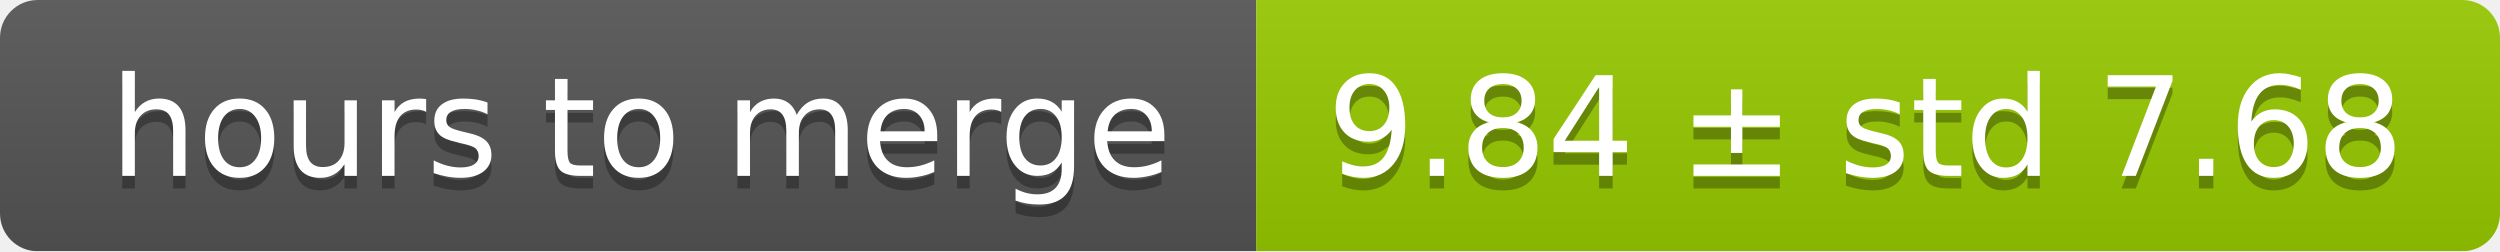
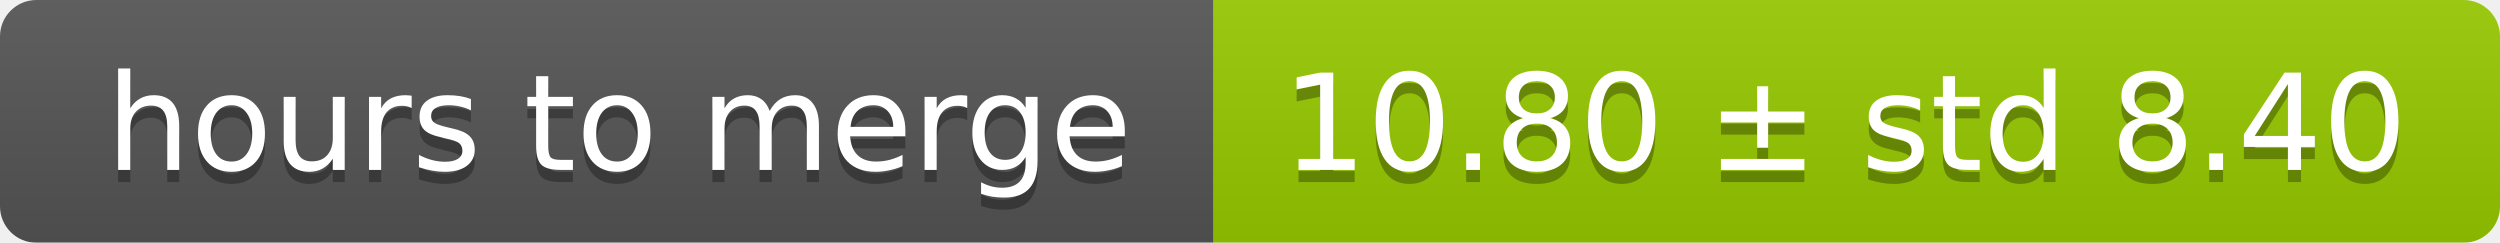
- <svg xmlns="http://www.w3.org/2000/svg" width="199" height="20">
+ <svg xmlns="http://www.w3.org/2000/svg" width="206" height="20">
  <linearGradient id="smooth" x2="0" y2="100%">
    <stop offset="0" stop-color="#bbb" stop-opacity=".1" />
    <stop offset="1" stop-opacity=".1" />
  </linearGradient>
  <mask id="round">
-     <rect width="199" height="20" rx="3" fill="#fff" />
+     <rect width="206" height="20" rx="3" fill="#fff" />
  </mask>
  <g mask="url(#round)">
    <rect width="100" height="20" fill="#555" />
-     <rect x="100" width="99" height="20" fill="#97ca00" />
-     <rect width="199" height="20" fill="url(#smooth)" />
+     <rect x="100" width="106" height="20" fill="#97ca00" />
+     <rect width="206" height="20" fill="url(#smooth)" />
  </g>
  <g fill="#fff" text-anchor="middle" font-family="DejaVu Sans,Verdana,Geneva,sans-serif" font-size="11">
    <text x="51" y="15" fill="#010101" fill-opacity=".3">hours to merge</text>
    <text x="51" y="14">hours to merge</text>
-     <text x="148.5" y="15" fill="#010101" fill-opacity=".3">9.84 ± std 7.68</text>
-     <text x="148.5" y="14">9.84 ± std 7.68</text>
+     <text x="152" y="15" fill="#010101" fill-opacity=".3">10.80 ± std 8.40</text>
+     <text x="152" y="14">10.80 ± std 8.40</text>
  </g>
</svg>
